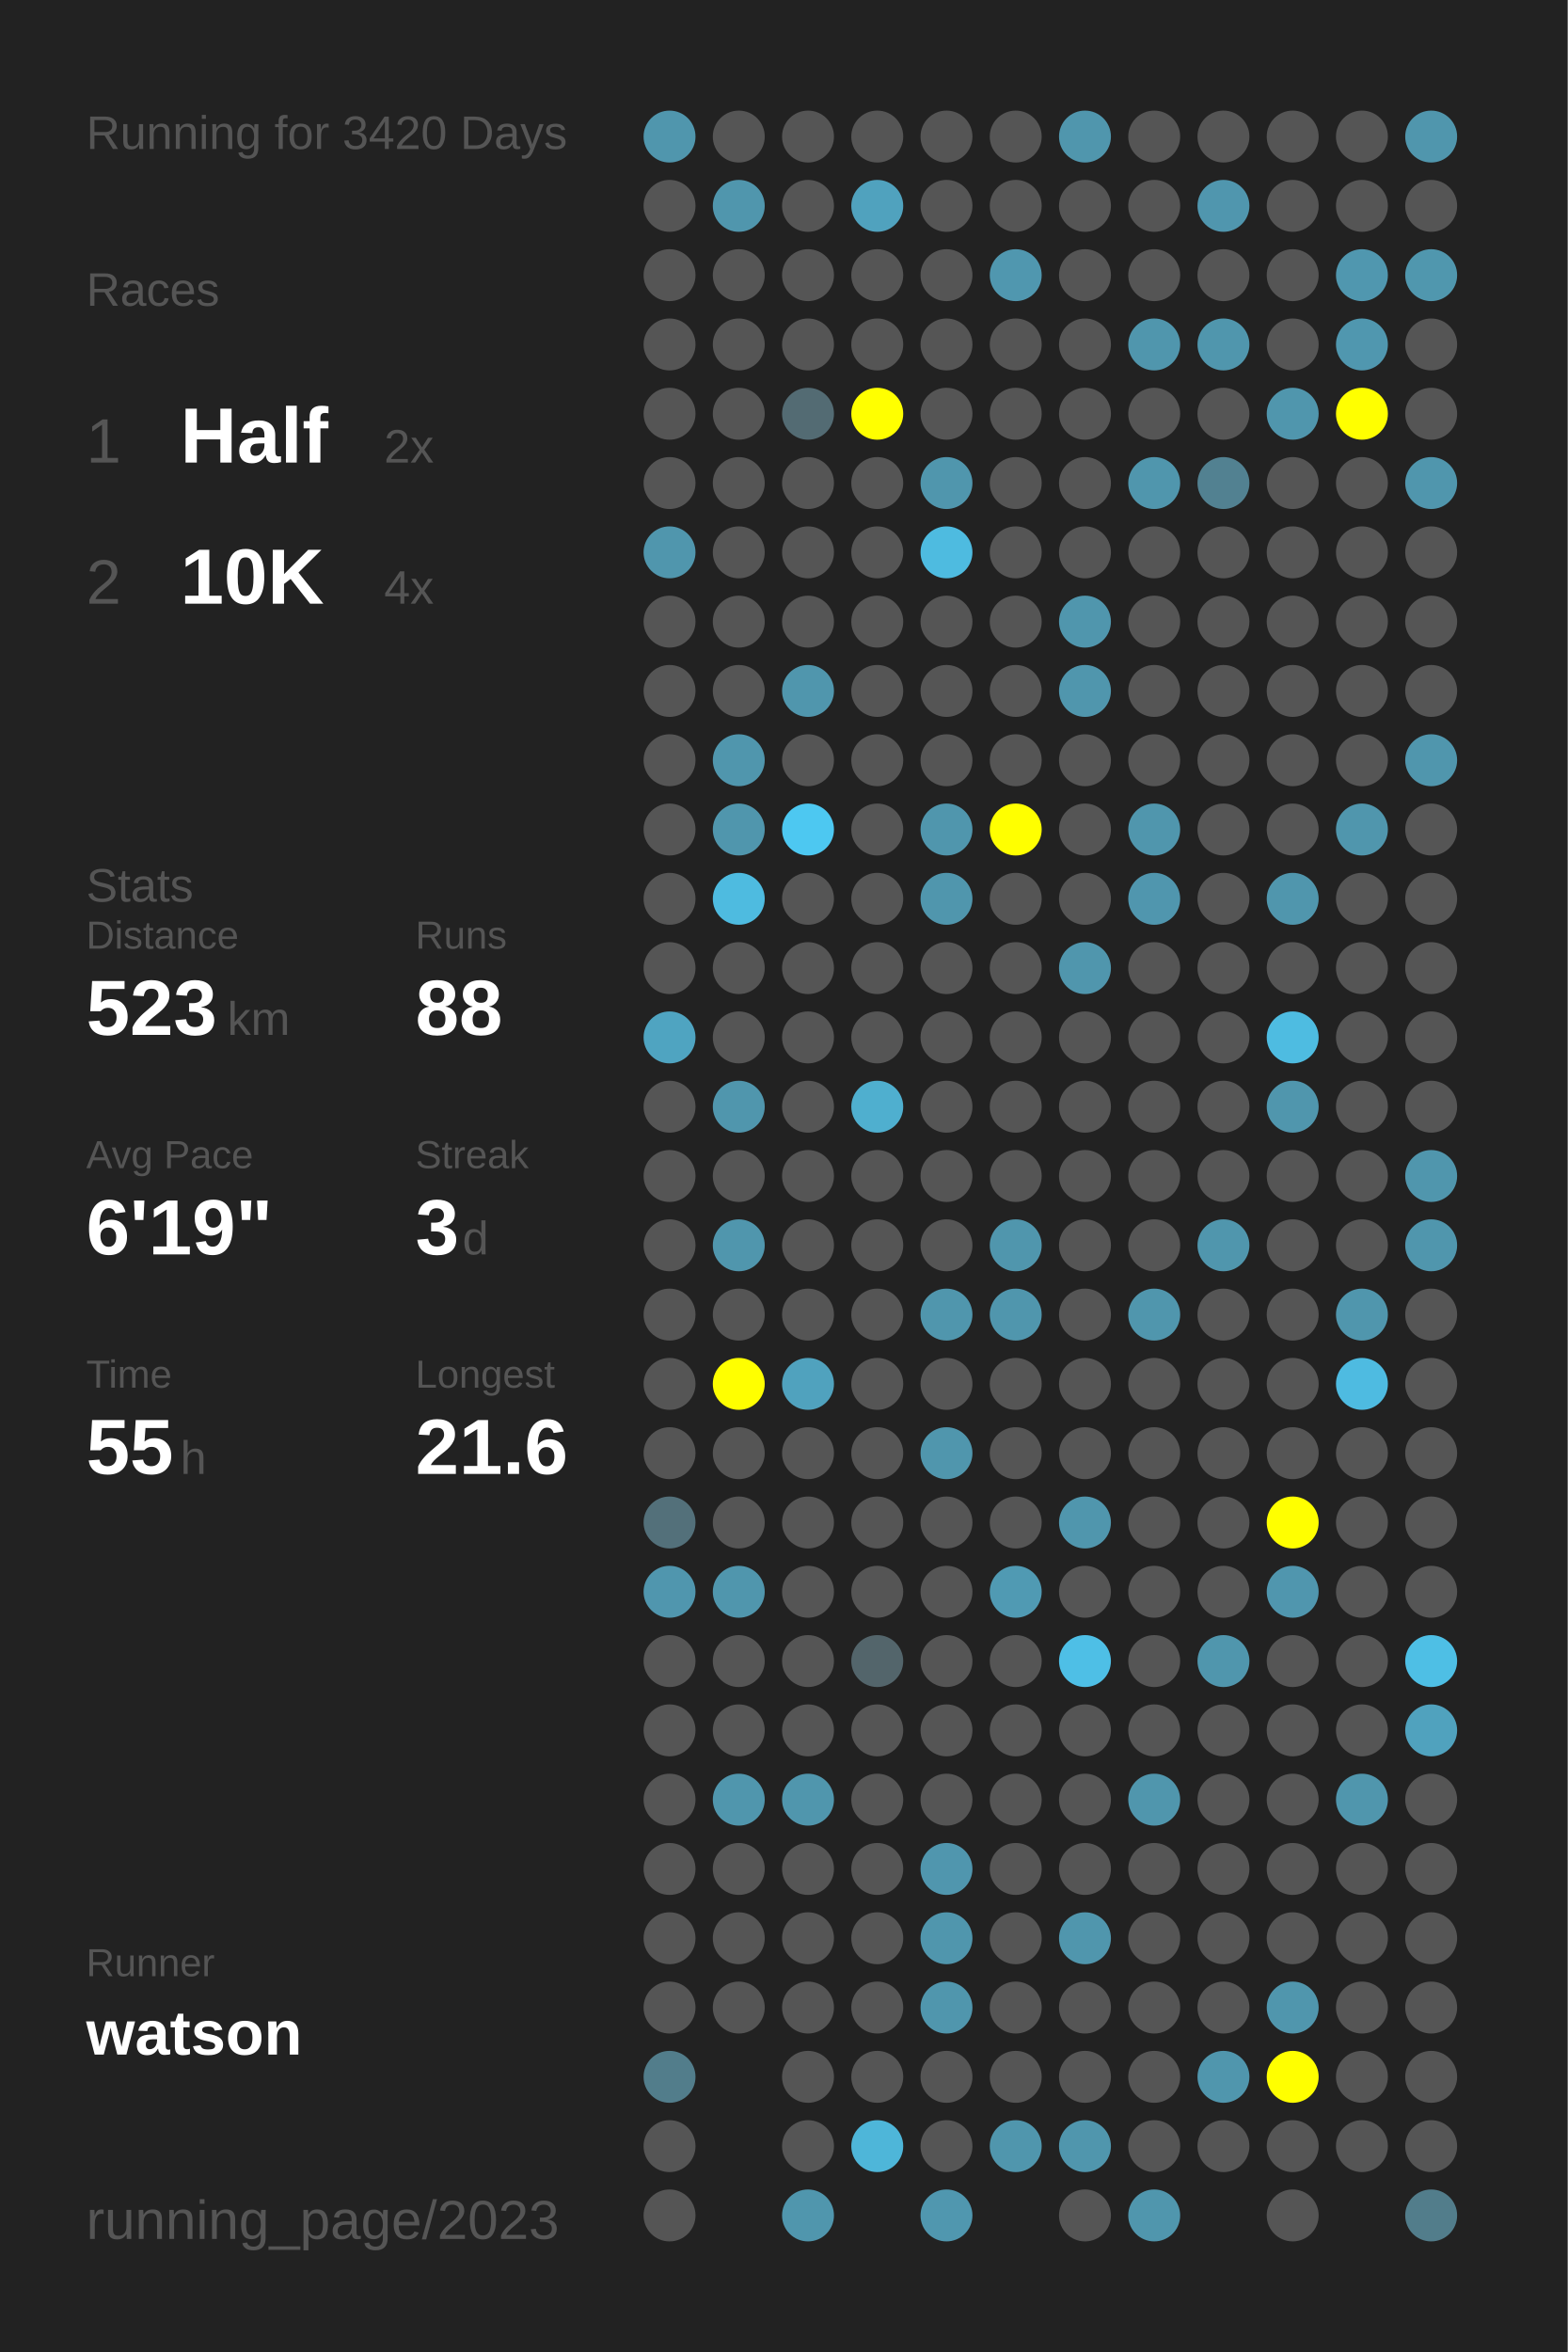
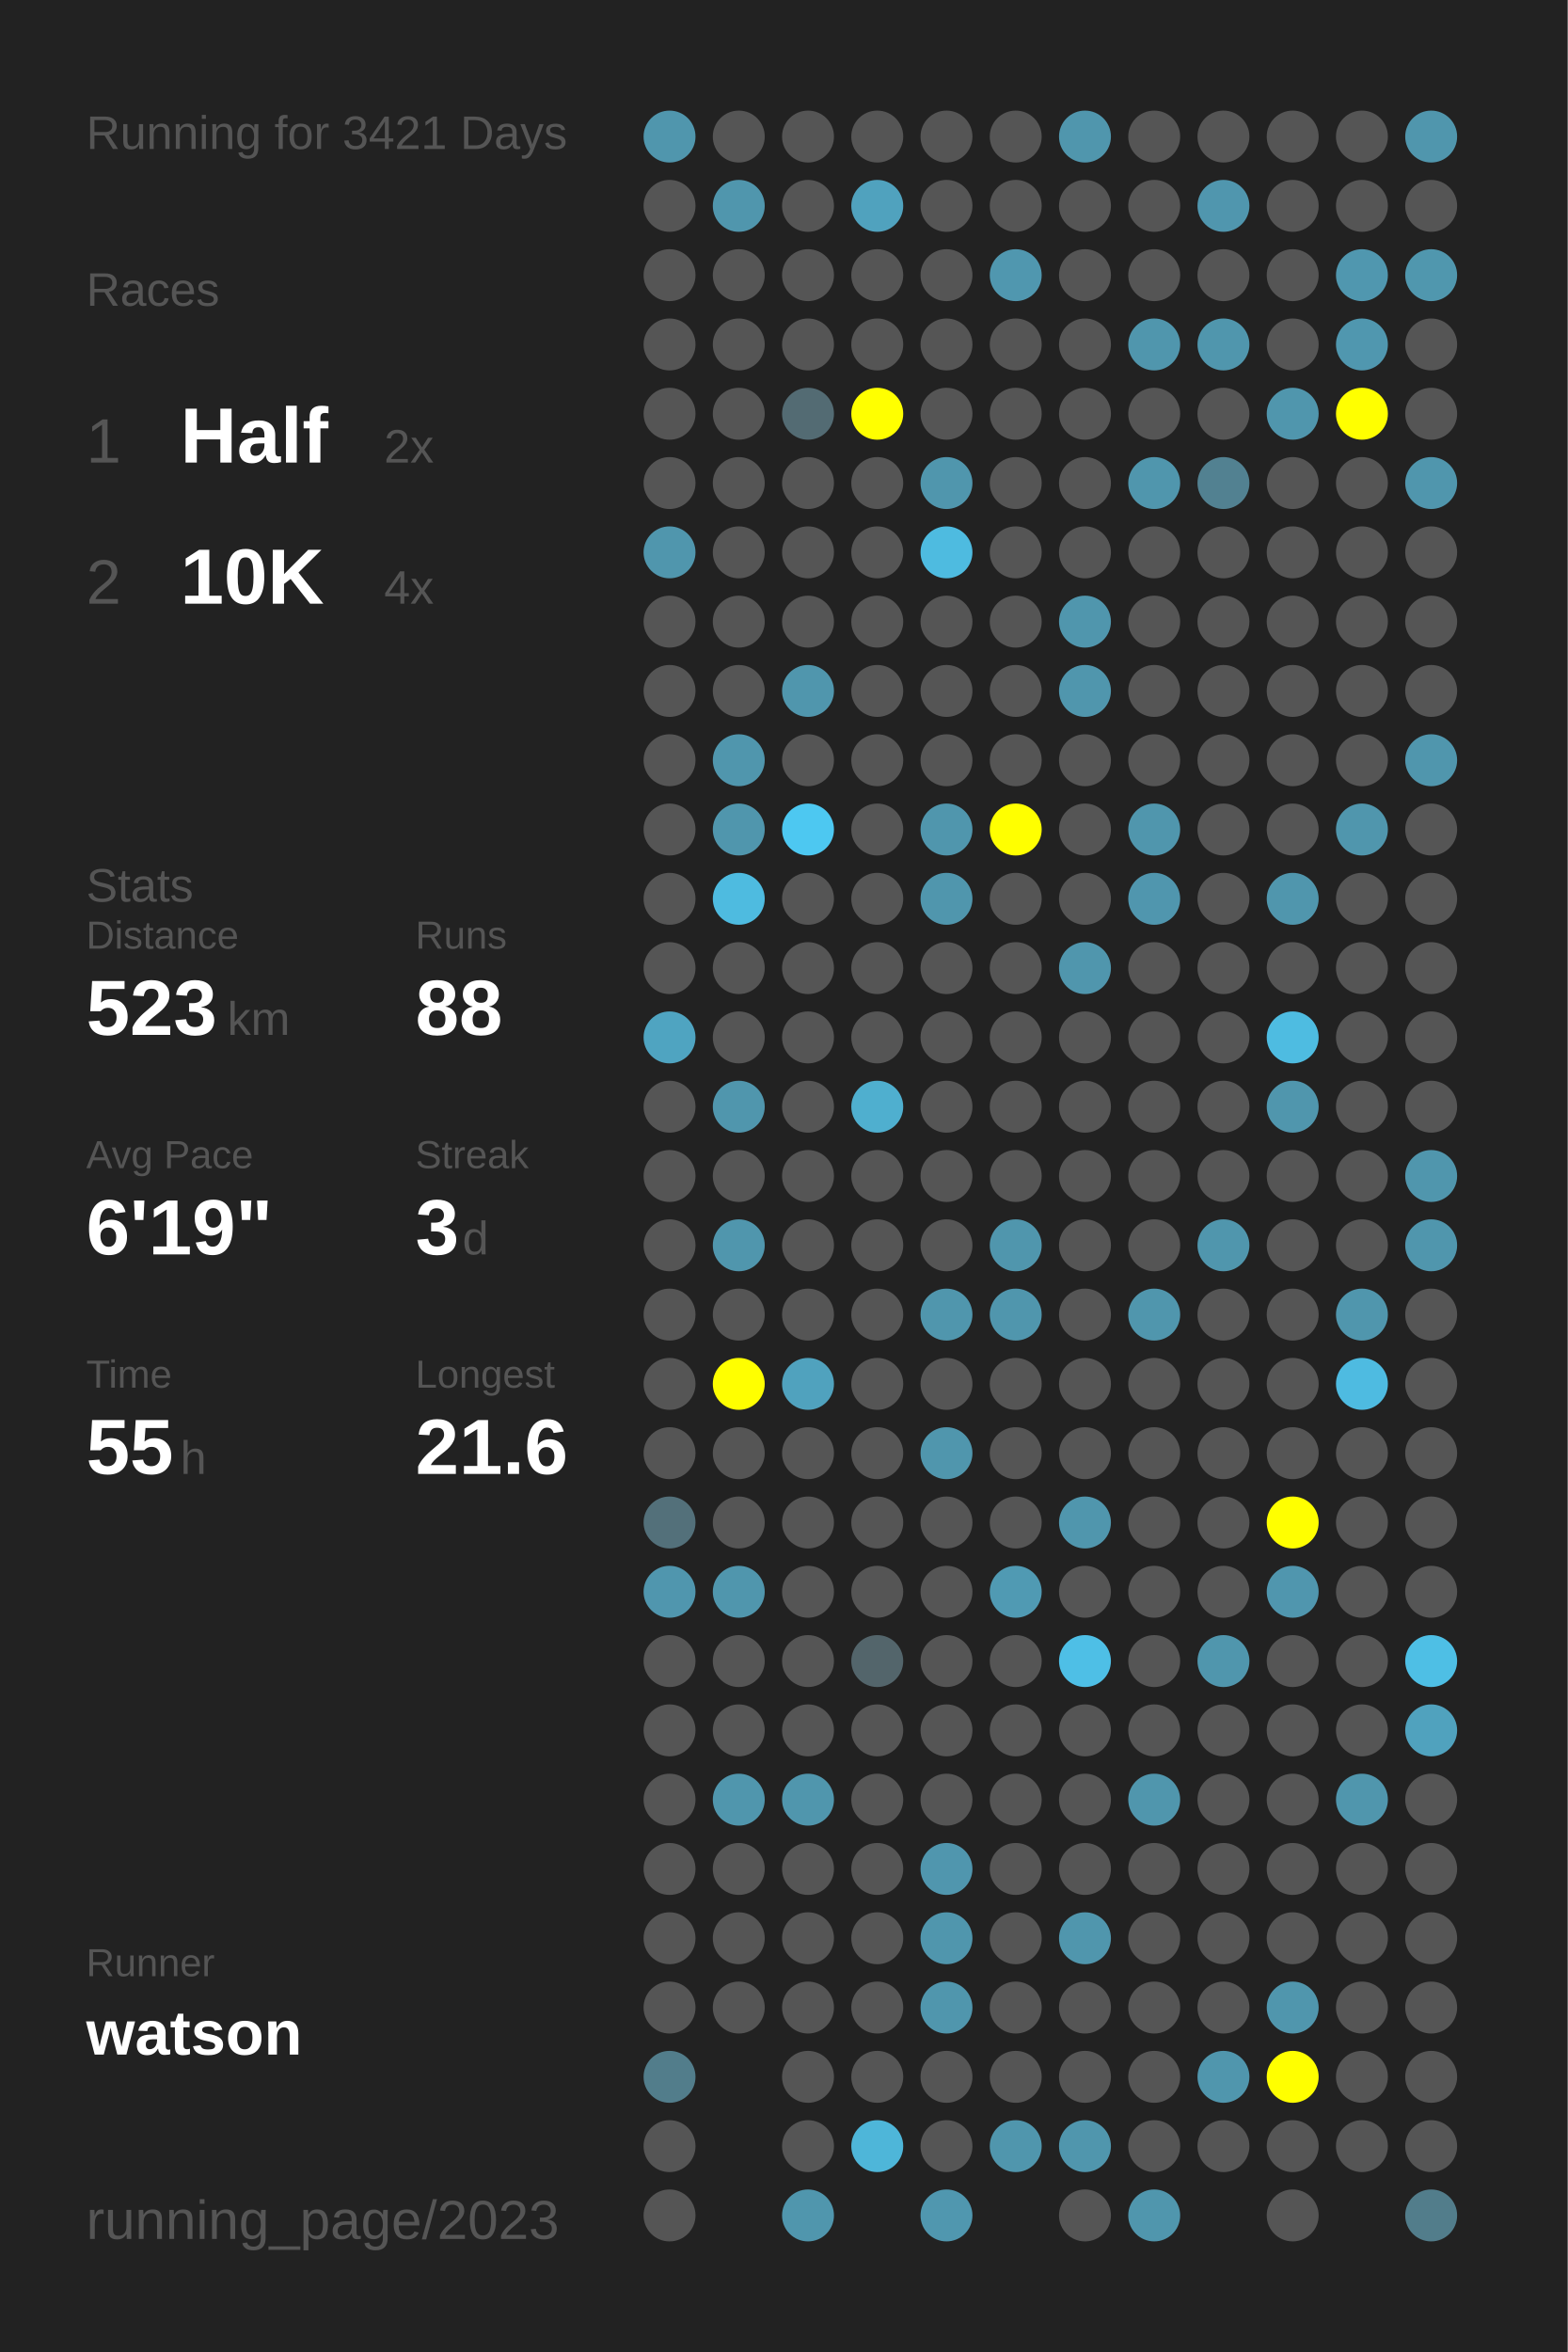
<svg xmlns="http://www.w3.org/2000/svg" baseProfile="full" height="300mm" version="1.1" viewBox="0,0,200,300" width="200mm">
  <defs />
  <rect fill="#222222" height="300" width="200" x="0" y="0" />
-   <text fill="#555555" style="font-size:6px; font-family:Arial;" x="11" y="19">Running for 3420 Days</text>
+   <text fill="#555555" style="font-size:6px; font-family:Arial;" x="11" y="19">Running for 3421 Days</text>
  <text fill="#555555" style="font-size:6px; font-family:Arial;" x="11" y="39">Races</text>
  <text fill="#555555" style="font-size:8px; font-family:Arial;" x="11" y="59">1</text>
  <text fill="#FFFFFF" style="font-size:10px; font-family:Arial; font-weight:bold;" x="23" y="59">Half</text>
  <text fill="#555555" style="font-size:6px; font-family:Arial;" x="49" y="59">2x</text>
  <text fill="#555555" style="font-size:8px; font-family:Arial;" x="11" y="77">2</text>
  <text fill="#FFFFFF" style="font-size:10px; font-family:Arial; font-weight:bold;" x="23" y="77">10K</text>
  <text fill="#555555" style="font-size:6px; font-family:Arial;" x="49" y="77">4x</text>
  <text fill="#555555" style="font-size:6px; font-family:Arial;" x="11" y="115">Stats</text>
  <text fill="#555555" style="font-size:5px; font-family:Arial;" x="11" y="121">Distance</text>
  <text fill="#FFFFFF" style="font-size:10px; font-family:Arial; font-weight:bold;" x="11" y="132">523</text>
  <text fill="#555555" style="font-size:6px; font-family:Arial;" x="29" y="132">km</text>
  <text fill="#555555" style="font-size:5px; font-family:Arial;" x="53" y="121">Runs</text>
  <text fill="#FFFFFF" style="font-size:10px; font-family:Arial; font-weight:bold;" x="53" y="132">88</text>
  <text fill="#555555" style="font-size:5px; font-family:Arial;" x="11" y="149">Avg Pace</text>
  <text fill="#FFFFFF" style="font-size:10px; font-family:Arial; font-weight:bold;" x="11" y="160">6'19"</text>
  <text fill="#555555" style="font-size:5px; font-family:Arial;" x="53" y="149">Streak</text>
  <text fill="#FFFFFF" style="font-size:10px; font-family:Arial; font-weight:bold;" x="53" y="160">3</text>
  <text fill="#555555" style="font-size:6px; font-family:Arial;" x="59" y="160">d</text>
  <text fill="#555555" style="font-size:5px; font-family:Arial;" x="11" y="177">Time</text>
  <text fill="#FFFFFF" style="font-size:10px; font-family:Arial; font-weight:bold;" x="11" y="188">55</text>
  <text fill="#555555" style="font-size:6px; font-family:Arial;" x="23" y="188">h</text>
  <text fill="#555555" style="font-size:5px; font-family:Arial;" x="53" y="177">Longest</text>
  <text fill="#FFFFFF" style="font-size:10px; font-family:Arial; font-weight:bold;" x="53" y="188">21.6</text>
  <text fill="#555555" style="font-size:5px; font-family:Arial;" x="11" y="252.065">Runner</text>
  <text fill="#FFFFFF" style="font-size:8px; font-family:Arial; font-weight:bold;" x="11" y="262.065">watson</text>
  <text fill="#555555" style="font-size:7px; font-family:Arial;" x="11" y="285.581">running_page/2023</text>
  <circle cx="85.417" cy="17.419" fill="#5096ad" r="3.312" />
  <circle cx="85.417" cy="26.258" fill="#555555" r="3.312" />
  <circle cx="85.417" cy="35.097" fill="#555555" r="3.312" />
  <circle cx="85.417" cy="43.935" fill="#555555" r="3.312" />
  <circle cx="85.417" cy="52.774" fill="#555555" r="3.312" />
  <circle cx="85.417" cy="61.613" fill="#555555" r="3.312" />
  <circle cx="85.417" cy="70.452" fill="#5096ad" r="3.312" />
  <circle cx="85.417" cy="79.29" fill="#555555" r="3.312" />
  <circle cx="85.417" cy="88.129" fill="#555555" r="3.312" />
  <circle cx="85.417" cy="96.968" fill="#555555" r="3.312" />
  <circle cx="85.417" cy="105.806" fill="#555555" r="3.312" />
  <circle cx="85.417" cy="114.645" fill="#555555" r="3.312" />
  <circle cx="85.417" cy="123.484" fill="#555555" r="3.312" />
  <circle cx="85.417" cy="132.323" fill="#4fa4c1" r="3.312" />
  <circle cx="85.417" cy="141.161" fill="#555555" r="3.312" />
  <circle cx="85.417" cy="150" fill="#555555" r="3.312" />
  <circle cx="85.417" cy="158.839" fill="#555555" r="3.312" />
  <circle cx="85.417" cy="167.677" fill="#555555" r="3.312" />
  <circle cx="85.417" cy="176.516" fill="#555555" r="3.312" />
  <circle cx="85.417" cy="185.355" fill="#555555" r="3.312" />
  <circle cx="85.417" cy="194.194" fill="#53707a" r="3.312" />
  <circle cx="85.417" cy="203.032" fill="#5096ae" r="3.312" />
  <circle cx="85.417" cy="211.871" fill="#555555" r="3.312" />
  <circle cx="85.417" cy="220.71" fill="#555555" r="3.312" />
  <circle cx="85.417" cy="229.548" fill="#555555" r="3.312" />
  <circle cx="85.417" cy="238.387" fill="#555555" r="3.312" />
  <circle cx="85.417" cy="247.226" fill="#555555" r="3.312" />
  <circle cx="85.417" cy="256.065" fill="#555555" r="3.312" />
  <circle cx="85.417" cy="264.903" fill="#527d8b" r="3.312" />
  <circle cx="85.417" cy="273.742" fill="#555555" r="3.312" />
  <circle cx="85.417" cy="282.581" fill="#555555" r="3.312" />
  <circle cx="94.25" cy="17.419" fill="#555555" r="3.312" />
  <circle cx="94.25" cy="26.258" fill="#5096ad" r="3.312" />
  <circle cx="94.25" cy="35.097" fill="#555555" r="3.312" />
  <circle cx="94.25" cy="43.935" fill="#555555" r="3.312" />
  <circle cx="94.25" cy="52.774" fill="#555555" r="3.312" />
  <circle cx="94.25" cy="61.613" fill="#555555" r="3.312" />
  <circle cx="94.25" cy="70.452" fill="#555555" r="3.312" />
  <circle cx="94.25" cy="79.29" fill="#555555" r="3.312" />
  <circle cx="94.25" cy="88.129" fill="#555555" r="3.312" />
  <circle cx="94.25" cy="96.968" fill="#5096ad" r="3.312" />
  <circle cx="94.25" cy="105.806" fill="#5096ad" r="3.312" />
  <circle cx="94.25" cy="114.645" fill="#4ebbe0" r="3.312" />
  <circle cx="94.25" cy="123.484" fill="#555555" r="3.312" />
  <circle cx="94.25" cy="132.323" fill="#555555" r="3.312" />
  <circle cx="94.25" cy="141.161" fill="#5096ad" r="3.312" />
  <circle cx="94.25" cy="150" fill="#555555" r="3.312" />
  <circle cx="94.25" cy="158.839" fill="#5096ad" r="3.312" />
  <circle cx="94.25" cy="167.677" fill="#555555" r="3.312" />
  <circle cx="94.25" cy="176.516" fill="#FFFF00" r="3.312" />
  <circle cx="94.25" cy="185.355" fill="#555555" r="3.312" />
  <circle cx="94.25" cy="194.194" fill="#555555" r="3.312" />
  <circle cx="94.25" cy="203.032" fill="#5096ad" r="3.312" />
  <circle cx="94.25" cy="211.871" fill="#555555" r="3.312" />
  <circle cx="94.25" cy="220.71" fill="#555555" r="3.312" />
  <circle cx="94.25" cy="229.548" fill="#5096ad" r="3.312" />
  <circle cx="94.25" cy="238.387" fill="#555555" r="3.312" />
  <circle cx="94.25" cy="247.226" fill="#555555" r="3.312" />
  <circle cx="94.25" cy="256.065" fill="#555555" r="3.312" />
  <circle cx="103.083" cy="17.419" fill="#555555" r="3.312" />
  <circle cx="103.083" cy="26.258" fill="#555555" r="3.312" />
  <circle cx="103.083" cy="35.097" fill="#555555" r="3.312" />
  <circle cx="103.083" cy="43.935" fill="#555555" r="3.312" />
  <circle cx="103.083" cy="52.774" fill="#536b73" r="3.312" />
  <circle cx="103.083" cy="61.613" fill="#555555" r="3.312" />
  <circle cx="103.083" cy="70.452" fill="#555555" r="3.312" />
  <circle cx="103.083" cy="79.29" fill="#555555" r="3.312" />
  <circle cx="103.083" cy="88.129" fill="#5096ad" r="3.312" />
  <circle cx="103.083" cy="96.968" fill="#555555" r="3.312" />
  <circle cx="103.083" cy="105.806" fill="#4dc8f1" r="3.312" />
  <circle cx="103.083" cy="114.645" fill="#555555" r="3.312" />
  <circle cx="103.083" cy="123.484" fill="#555555" r="3.312" />
  <circle cx="103.083" cy="132.323" fill="#555555" r="3.312" />
  <circle cx="103.083" cy="141.161" fill="#555555" r="3.312" />
  <circle cx="103.083" cy="150" fill="#555555" r="3.312" />
  <circle cx="103.083" cy="158.839" fill="#555555" r="3.312" />
  <circle cx="103.083" cy="167.677" fill="#555555" r="3.312" />
  <circle cx="103.083" cy="176.516" fill="#50a2be" r="3.312" />
  <circle cx="103.083" cy="185.355" fill="#555555" r="3.312" />
  <circle cx="103.083" cy="194.194" fill="#555555" r="3.312" />
  <circle cx="103.083" cy="203.032" fill="#555555" r="3.312" />
  <circle cx="103.083" cy="211.871" fill="#555555" r="3.312" />
  <circle cx="103.083" cy="220.71" fill="#555555" r="3.312" />
  <circle cx="103.083" cy="229.548" fill="#5096ad" r="3.312" />
  <circle cx="103.083" cy="238.387" fill="#555555" r="3.312" />
  <circle cx="103.083" cy="247.226" fill="#555555" r="3.312" />
  <circle cx="103.083" cy="256.065" fill="#555555" r="3.312" />
  <circle cx="103.083" cy="264.903" fill="#555555" r="3.312" />
  <circle cx="103.083" cy="273.742" fill="#555555" r="3.312" />
  <circle cx="103.083" cy="282.581" fill="#5096ad" r="3.312" />
  <circle cx="111.917" cy="17.419" fill="#555555" r="3.312" />
  <circle cx="111.917" cy="26.258" fill="#50a2be" r="3.312" />
  <circle cx="111.917" cy="35.097" fill="#555555" r="3.312" />
  <circle cx="111.917" cy="43.935" fill="#555555" r="3.312" />
  <circle cx="111.917" cy="52.774" fill="#FFFF00" r="3.312" />
  <circle cx="111.917" cy="61.613" fill="#555555" r="3.312" />
  <circle cx="111.917" cy="70.452" fill="#555555" r="3.312" />
  <circle cx="111.917" cy="79.29" fill="#555555" r="3.312" />
  <circle cx="111.917" cy="88.129" fill="#555555" r="3.312" />
  <circle cx="111.917" cy="96.968" fill="#555555" r="3.312" />
  <circle cx="111.917" cy="105.806" fill="#555555" r="3.312" />
  <circle cx="111.917" cy="114.645" fill="#555555" r="3.312" />
  <circle cx="111.917" cy="123.484" fill="#555555" r="3.312" />
  <circle cx="111.917" cy="132.323" fill="#555555" r="3.312" />
  <circle cx="111.917" cy="141.161" fill="#4fafcf" r="3.312" />
  <circle cx="111.917" cy="150" fill="#555555" r="3.312" />
  <circle cx="111.917" cy="158.839" fill="#555555" r="3.312" />
  <circle cx="111.917" cy="167.677" fill="#555555" r="3.312" />
  <circle cx="111.917" cy="176.516" fill="#555555" r="3.312" />
  <circle cx="111.917" cy="185.355" fill="#555555" r="3.312" />
  <circle cx="111.917" cy="194.194" fill="#555555" r="3.312" />
  <circle cx="111.917" cy="203.032" fill="#555555" r="3.312" />
  <circle cx="111.917" cy="211.871" fill="#53656b" r="3.312" />
  <circle cx="111.917" cy="220.71" fill="#555555" r="3.312" />
  <circle cx="111.917" cy="229.548" fill="#555555" r="3.312" />
  <circle cx="111.917" cy="238.387" fill="#555555" r="3.312" />
  <circle cx="111.917" cy="247.226" fill="#555555" r="3.312" />
  <circle cx="111.917" cy="256.065" fill="#555555" r="3.312" />
  <circle cx="111.917" cy="264.903" fill="#555555" r="3.312" />
  <circle cx="111.917" cy="273.742" fill="#4eb6d9" r="3.312" />
  <circle cx="120.75" cy="17.419" fill="#555555" r="3.312" />
  <circle cx="120.75" cy="26.258" fill="#555555" r="3.312" />
  <circle cx="120.75" cy="35.097" fill="#555555" r="3.312" />
  <circle cx="120.75" cy="43.935" fill="#555555" r="3.312" />
  <circle cx="120.75" cy="52.774" fill="#555555" r="3.312" />
  <circle cx="120.75" cy="61.613" fill="#5096ad" r="3.312" />
  <circle cx="120.75" cy="70.452" fill="#4ebbe0" r="3.312" />
  <circle cx="120.75" cy="79.29" fill="#555555" r="3.312" />
  <circle cx="120.75" cy="88.129" fill="#555555" r="3.312" />
  <circle cx="120.75" cy="96.968" fill="#555555" r="3.312" />
  <circle cx="120.75" cy="105.806" fill="#5096ad" r="3.312" />
  <circle cx="120.75" cy="114.645" fill="#5096ad" r="3.312" />
  <circle cx="120.75" cy="123.484" fill="#555555" r="3.312" />
  <circle cx="120.75" cy="132.323" fill="#555555" r="3.312" />
  <circle cx="120.75" cy="141.161" fill="#555555" r="3.312" />
  <circle cx="120.75" cy="150" fill="#555555" r="3.312" />
  <circle cx="120.75" cy="158.839" fill="#555555" r="3.312" />
  <circle cx="120.75" cy="167.677" fill="#5096ad" r="3.312" />
  <circle cx="120.75" cy="176.516" fill="#555555" r="3.312" />
  <circle cx="120.75" cy="185.355" fill="#5096ad" r="3.312" />
  <circle cx="120.75" cy="194.194" fill="#555555" r="3.312" />
  <circle cx="120.75" cy="203.032" fill="#555555" r="3.312" />
  <circle cx="120.75" cy="211.871" fill="#555555" r="3.312" />
  <circle cx="120.75" cy="220.71" fill="#555555" r="3.312" />
  <circle cx="120.75" cy="229.548" fill="#555555" r="3.312" />
  <circle cx="120.75" cy="238.387" fill="#5096ae" r="3.312" />
  <circle cx="120.75" cy="247.226" fill="#5096ad" r="3.312" />
  <circle cx="120.75" cy="256.065" fill="#5096ad" r="3.312" />
  <circle cx="120.75" cy="264.903" fill="#555555" r="3.312" />
  <circle cx="120.75" cy="273.742" fill="#555555" r="3.312" />
  <circle cx="120.75" cy="282.581" fill="#5097af" r="3.312" />
  <circle cx="129.583" cy="17.419" fill="#555555" r="3.312" />
  <circle cx="129.583" cy="26.258" fill="#555555" r="3.312" />
  <circle cx="129.583" cy="35.097" fill="#5097af" r="3.312" />
  <circle cx="129.583" cy="43.935" fill="#555555" r="3.312" />
  <circle cx="129.583" cy="52.774" fill="#555555" r="3.312" />
  <circle cx="129.583" cy="61.613" fill="#555555" r="3.312" />
  <circle cx="129.583" cy="70.452" fill="#555555" r="3.312" />
  <circle cx="129.583" cy="79.29" fill="#555555" r="3.312" />
  <circle cx="129.583" cy="88.129" fill="#555555" r="3.312" />
  <circle cx="129.583" cy="96.968" fill="#555555" r="3.312" />
  <circle cx="129.583" cy="105.806" fill="#FFFF00" r="3.312" />
  <circle cx="129.583" cy="114.645" fill="#555555" r="3.312" />
  <circle cx="129.583" cy="123.484" fill="#555555" r="3.312" />
  <circle cx="129.583" cy="132.323" fill="#555555" r="3.312" />
  <circle cx="129.583" cy="141.161" fill="#555555" r="3.312" />
  <circle cx="129.583" cy="150" fill="#555555" r="3.312" />
  <circle cx="129.583" cy="158.839" fill="#5096ad" r="3.312" />
  <circle cx="129.583" cy="167.677" fill="#5096ad" r="3.312" />
  <circle cx="129.583" cy="176.516" fill="#555555" r="3.312" />
  <circle cx="129.583" cy="185.355" fill="#555555" r="3.312" />
  <circle cx="129.583" cy="194.194" fill="#555555" r="3.312" />
  <circle cx="129.583" cy="203.032" fill="#509ab3" r="3.312" />
  <circle cx="129.583" cy="211.871" fill="#555555" r="3.312" />
  <circle cx="129.583" cy="220.71" fill="#555555" r="3.312" />
  <circle cx="129.583" cy="229.548" fill="#555555" r="3.312" />
  <circle cx="129.583" cy="238.387" fill="#555555" r="3.312" />
  <circle cx="129.583" cy="247.226" fill="#555555" r="3.312" />
  <circle cx="129.583" cy="256.065" fill="#555555" r="3.312" />
  <circle cx="129.583" cy="264.903" fill="#555555" r="3.312" />
  <circle cx="129.583" cy="273.742" fill="#5096ad" r="3.312" />
  <circle cx="138.417" cy="17.419" fill="#5096ad" r="3.312" />
  <circle cx="138.417" cy="26.258" fill="#555555" r="3.312" />
  <circle cx="138.417" cy="35.097" fill="#555555" r="3.312" />
  <circle cx="138.417" cy="43.935" fill="#555555" r="3.312" />
  <circle cx="138.417" cy="52.774" fill="#555555" r="3.312" />
  <circle cx="138.417" cy="61.613" fill="#555555" r="3.312" />
  <circle cx="138.417" cy="70.452" fill="#555555" r="3.312" />
  <circle cx="138.417" cy="79.29" fill="#5096ad" r="3.312" />
  <circle cx="138.417" cy="88.129" fill="#5096ad" r="3.312" />
  <circle cx="138.417" cy="96.968" fill="#555555" r="3.312" />
  <circle cx="138.417" cy="105.806" fill="#555555" r="3.312" />
  <circle cx="138.417" cy="114.645" fill="#555555" r="3.312" />
  <circle cx="138.417" cy="123.484" fill="#5096ad" r="3.312" />
  <circle cx="138.417" cy="132.323" fill="#555555" r="3.312" />
  <circle cx="138.417" cy="141.161" fill="#555555" r="3.312" />
  <circle cx="138.417" cy="150" fill="#555555" r="3.312" />
  <circle cx="138.417" cy="158.839" fill="#555555" r="3.312" />
  <circle cx="138.417" cy="167.677" fill="#555555" r="3.312" />
  <circle cx="138.417" cy="176.516" fill="#555555" r="3.312" />
  <circle cx="138.417" cy="185.355" fill="#555555" r="3.312" />
  <circle cx="138.417" cy="194.194" fill="#5096ad" r="3.312" />
  <circle cx="138.417" cy="203.032" fill="#555555" r="3.312" />
  <circle cx="138.417" cy="211.871" fill="#4ebfe6" r="3.312" />
  <circle cx="138.417" cy="220.71" fill="#555555" r="3.312" />
  <circle cx="138.417" cy="229.548" fill="#555555" r="3.312" />
  <circle cx="138.417" cy="238.387" fill="#555555" r="3.312" />
  <circle cx="138.417" cy="247.226" fill="#5096ad" r="3.312" />
  <circle cx="138.417" cy="256.065" fill="#555555" r="3.312" />
  <circle cx="138.417" cy="264.903" fill="#555555" r="3.312" />
  <circle cx="138.417" cy="273.742" fill="#5096ad" r="3.312" />
  <circle cx="138.417" cy="282.581" fill="#555555" r="3.312" />
  <circle cx="147.25" cy="17.419" fill="#555555" r="3.312" />
  <circle cx="147.25" cy="26.258" fill="#555555" r="3.312" />
  <circle cx="147.25" cy="35.097" fill="#555555" r="3.312" />
  <circle cx="147.25" cy="43.935" fill="#5096ad" r="3.312" />
  <circle cx="147.25" cy="52.774" fill="#555555" r="3.312" />
  <circle cx="147.25" cy="61.613" fill="#5096ad" r="3.312" />
  <circle cx="147.25" cy="70.452" fill="#555555" r="3.312" />
  <circle cx="147.25" cy="79.29" fill="#555555" r="3.312" />
  <circle cx="147.25" cy="88.129" fill="#555555" r="3.312" />
  <circle cx="147.25" cy="96.968" fill="#555555" r="3.312" />
  <circle cx="147.25" cy="105.806" fill="#5096ad" r="3.312" />
  <circle cx="147.25" cy="114.645" fill="#5096ae" r="3.312" />
  <circle cx="147.25" cy="123.484" fill="#555555" r="3.312" />
  <circle cx="147.25" cy="132.323" fill="#555555" r="3.312" />
  <circle cx="147.25" cy="141.161" fill="#555555" r="3.312" />
  <circle cx="147.25" cy="150" fill="#555555" r="3.312" />
  <circle cx="147.25" cy="158.839" fill="#555555" r="3.312" />
  <circle cx="147.25" cy="167.677" fill="#5096ad" r="3.312" />
  <circle cx="147.25" cy="176.516" fill="#555555" r="3.312" />
  <circle cx="147.25" cy="185.355" fill="#555555" r="3.312" />
  <circle cx="147.25" cy="194.194" fill="#555555" r="3.312" />
  <circle cx="147.25" cy="203.032" fill="#555555" r="3.312" />
  <circle cx="147.25" cy="211.871" fill="#555555" r="3.312" />
  <circle cx="147.25" cy="220.71" fill="#555555" r="3.312" />
  <circle cx="147.25" cy="229.548" fill="#5096ad" r="3.312" />
  <circle cx="147.25" cy="238.387" fill="#555555" r="3.312" />
  <circle cx="147.25" cy="247.226" fill="#555555" r="3.312" />
  <circle cx="147.25" cy="256.065" fill="#555555" r="3.312" />
  <circle cx="147.25" cy="264.903" fill="#555555" r="3.312" />
  <circle cx="147.25" cy="273.742" fill="#555555" r="3.312" />
  <circle cx="147.25" cy="282.581" fill="#5096ad" r="3.312" />
  <circle cx="156.083" cy="17.419" fill="#555555" r="3.312" />
  <circle cx="156.083" cy="26.258" fill="#5096ae" r="3.312" />
  <circle cx="156.083" cy="35.097" fill="#555555" r="3.312" />
  <circle cx="156.083" cy="43.935" fill="#5096ad" r="3.312" />
  <circle cx="156.083" cy="52.774" fill="#555555" r="3.312" />
  <circle cx="156.083" cy="61.613" fill="#528191" r="3.312" />
  <circle cx="156.083" cy="70.452" fill="#555555" r="3.312" />
  <circle cx="156.083" cy="79.29" fill="#555555" r="3.312" />
  <circle cx="156.083" cy="88.129" fill="#555555" r="3.312" />
  <circle cx="156.083" cy="96.968" fill="#555555" r="3.312" />
  <circle cx="156.083" cy="105.806" fill="#555555" r="3.312" />
  <circle cx="156.083" cy="114.645" fill="#555555" r="3.312" />
  <circle cx="156.083" cy="123.484" fill="#555555" r="3.312" />
  <circle cx="156.083" cy="132.323" fill="#555555" r="3.312" />
  <circle cx="156.083" cy="141.161" fill="#555555" r="3.312" />
  <circle cx="156.083" cy="150" fill="#555555" r="3.312" />
  <circle cx="156.083" cy="158.839" fill="#5096ad" r="3.312" />
  <circle cx="156.083" cy="167.677" fill="#555555" r="3.312" />
  <circle cx="156.083" cy="176.516" fill="#555555" r="3.312" />
  <circle cx="156.083" cy="185.355" fill="#555555" r="3.312" />
  <circle cx="156.083" cy="194.194" fill="#555555" r="3.312" />
  <circle cx="156.083" cy="203.032" fill="#555555" r="3.312" />
  <circle cx="156.083" cy="211.871" fill="#5096ad" r="3.312" />
  <circle cx="156.083" cy="220.71" fill="#555555" r="3.312" />
  <circle cx="156.083" cy="229.548" fill="#555555" r="3.312" />
  <circle cx="156.083" cy="238.387" fill="#555555" r="3.312" />
  <circle cx="156.083" cy="247.226" fill="#555555" r="3.312" />
  <circle cx="156.083" cy="256.065" fill="#555555" r="3.312" />
  <circle cx="156.083" cy="264.903" fill="#5096ad" r="3.312" />
  <circle cx="156.083" cy="273.742" fill="#555555" r="3.312" />
  <circle cx="164.917" cy="17.419" fill="#555555" r="3.312" />
  <circle cx="164.917" cy="26.258" fill="#555555" r="3.312" />
  <circle cx="164.917" cy="35.097" fill="#555555" r="3.312" />
  <circle cx="164.917" cy="43.935" fill="#555555" r="3.312" />
  <circle cx="164.917" cy="52.774" fill="#5096ad" r="3.312" />
  <circle cx="164.917" cy="61.613" fill="#555555" r="3.312" />
  <circle cx="164.917" cy="70.452" fill="#555555" r="3.312" />
  <circle cx="164.917" cy="79.29" fill="#555555" r="3.312" />
  <circle cx="164.917" cy="88.129" fill="#555555" r="3.312" />
  <circle cx="164.917" cy="96.968" fill="#555555" r="3.312" />
  <circle cx="164.917" cy="105.806" fill="#555555" r="3.312" />
  <circle cx="164.917" cy="114.645" fill="#5096ad" r="3.312" />
  <circle cx="164.917" cy="123.484" fill="#555555" r="3.312" />
  <circle cx="164.917" cy="132.323" fill="#4ebce1" r="3.312" />
  <circle cx="164.917" cy="141.161" fill="#5096ad" r="3.312" />
  <circle cx="164.917" cy="150" fill="#555555" r="3.312" />
  <circle cx="164.917" cy="158.839" fill="#555555" r="3.312" />
  <circle cx="164.917" cy="167.677" fill="#555555" r="3.312" />
  <circle cx="164.917" cy="176.516" fill="#555555" r="3.312" />
  <circle cx="164.917" cy="185.355" fill="#555555" r="3.312" />
  <circle cx="164.917" cy="194.194" fill="#FFFF00" r="3.312" />
  <circle cx="164.917" cy="203.032" fill="#5096ae" r="3.312" />
  <circle cx="164.917" cy="211.871" fill="#555555" r="3.312" />
  <circle cx="164.917" cy="220.71" fill="#555555" r="3.312" />
  <circle cx="164.917" cy="229.548" fill="#555555" r="3.312" />
  <circle cx="164.917" cy="238.387" fill="#555555" r="3.312" />
  <circle cx="164.917" cy="247.226" fill="#555555" r="3.312" />
  <circle cx="164.917" cy="256.065" fill="#5096ad" r="3.312" />
  <circle cx="164.917" cy="264.903" fill="#FFFF00" r="3.312" />
  <circle cx="164.917" cy="273.742" fill="#555555" r="3.312" />
  <circle cx="164.917" cy="282.581" fill="#555555" r="3.312" />
  <circle cx="173.75" cy="17.419" fill="#555555" r="3.312" />
  <circle cx="173.75" cy="26.258" fill="#555555" r="3.312" />
  <circle cx="173.75" cy="35.097" fill="#5097af" r="3.312" />
  <circle cx="173.75" cy="43.935" fill="#5097af" r="3.312" />
  <circle cx="173.75" cy="52.774" fill="#FFFF00" r="3.312" />
  <circle cx="173.75" cy="61.613" fill="#555555" r="3.312" />
  <circle cx="173.75" cy="70.452" fill="#555555" r="3.312" />
  <circle cx="173.75" cy="79.29" fill="#555555" r="3.312" />
  <circle cx="173.75" cy="88.129" fill="#555555" r="3.312" />
  <circle cx="173.75" cy="96.968" fill="#555555" r="3.312" />
  <circle cx="173.75" cy="105.806" fill="#5096ad" r="3.312" />
  <circle cx="173.75" cy="114.645" fill="#555555" r="3.312" />
  <circle cx="173.75" cy="123.484" fill="#555555" r="3.312" />
  <circle cx="173.75" cy="132.323" fill="#555555" r="3.312" />
  <circle cx="173.75" cy="141.161" fill="#555555" r="3.312" />
  <circle cx="173.75" cy="150" fill="#555555" r="3.312" />
  <circle cx="173.75" cy="158.839" fill="#555555" r="3.312" />
  <circle cx="173.75" cy="167.677" fill="#5096ad" r="3.312" />
  <circle cx="173.75" cy="176.516" fill="#4ebbe1" r="3.312" />
  <circle cx="173.75" cy="185.355" fill="#555555" r="3.312" />
  <circle cx="173.75" cy="194.194" fill="#555555" r="3.312" />
  <circle cx="173.75" cy="203.032" fill="#555555" r="3.312" />
  <circle cx="173.75" cy="211.871" fill="#555555" r="3.312" />
  <circle cx="173.75" cy="220.71" fill="#555555" r="3.312" />
  <circle cx="173.75" cy="229.548" fill="#5096ad" r="3.312" />
  <circle cx="173.75" cy="238.387" fill="#555555" r="3.312" />
  <circle cx="173.75" cy="247.226" fill="#555555" r="3.312" />
  <circle cx="173.75" cy="256.065" fill="#555555" r="3.312" />
  <circle cx="173.75" cy="264.903" fill="#555555" r="3.312" />
  <circle cx="173.75" cy="273.742" fill="#555555" r="3.312" />
  <circle cx="182.583" cy="17.419" fill="#5096ad" r="3.312" />
  <circle cx="182.583" cy="26.258" fill="#555555" r="3.312" />
  <circle cx="182.583" cy="35.097" fill="#5097ae" r="3.312" />
  <circle cx="182.583" cy="43.935" fill="#555555" r="3.312" />
  <circle cx="182.583" cy="52.774" fill="#555555" r="3.312" />
  <circle cx="182.583" cy="61.613" fill="#5096ad" r="3.312" />
  <circle cx="182.583" cy="70.452" fill="#555555" r="3.312" />
  <circle cx="182.583" cy="79.29" fill="#555555" r="3.312" />
  <circle cx="182.583" cy="88.129" fill="#555555" r="3.312" />
  <circle cx="182.583" cy="96.968" fill="#5096ad" r="3.312" />
  <circle cx="182.583" cy="105.806" fill="#555555" r="3.312" />
  <circle cx="182.583" cy="114.645" fill="#555555" r="3.312" />
  <circle cx="182.583" cy="123.484" fill="#555555" r="3.312" />
  <circle cx="182.583" cy="132.323" fill="#555555" r="3.312" />
  <circle cx="182.583" cy="141.161" fill="#555555" r="3.312" />
  <circle cx="182.583" cy="150" fill="#5096ad" r="3.312" />
  <circle cx="182.583" cy="158.839" fill="#5096ad" r="3.312" />
  <circle cx="182.583" cy="167.677" fill="#555555" r="3.312" />
  <circle cx="182.583" cy="176.516" fill="#555555" r="3.312" />
  <circle cx="182.583" cy="185.355" fill="#555555" r="3.312" />
  <circle cx="182.583" cy="194.194" fill="#555555" r="3.312" />
  <circle cx="182.583" cy="203.032" fill="#555555" r="3.312" />
  <circle cx="182.583" cy="211.871" fill="#4ebfe5" r="3.312" />
  <circle cx="182.583" cy="220.71" fill="#50a2be" r="3.312" />
  <circle cx="182.583" cy="229.548" fill="#555555" r="3.312" />
  <circle cx="182.583" cy="238.387" fill="#555555" r="3.312" />
  <circle cx="182.583" cy="247.226" fill="#555555" r="3.312" />
  <circle cx="182.583" cy="256.065" fill="#555555" r="3.312" />
  <circle cx="182.583" cy="264.903" fill="#555555" r="3.312" />
  <circle cx="182.583" cy="273.742" fill="#555555" r="3.312" />
  <circle cx="182.583" cy="282.581" fill="#527d8b" r="3.312" />
</svg>
